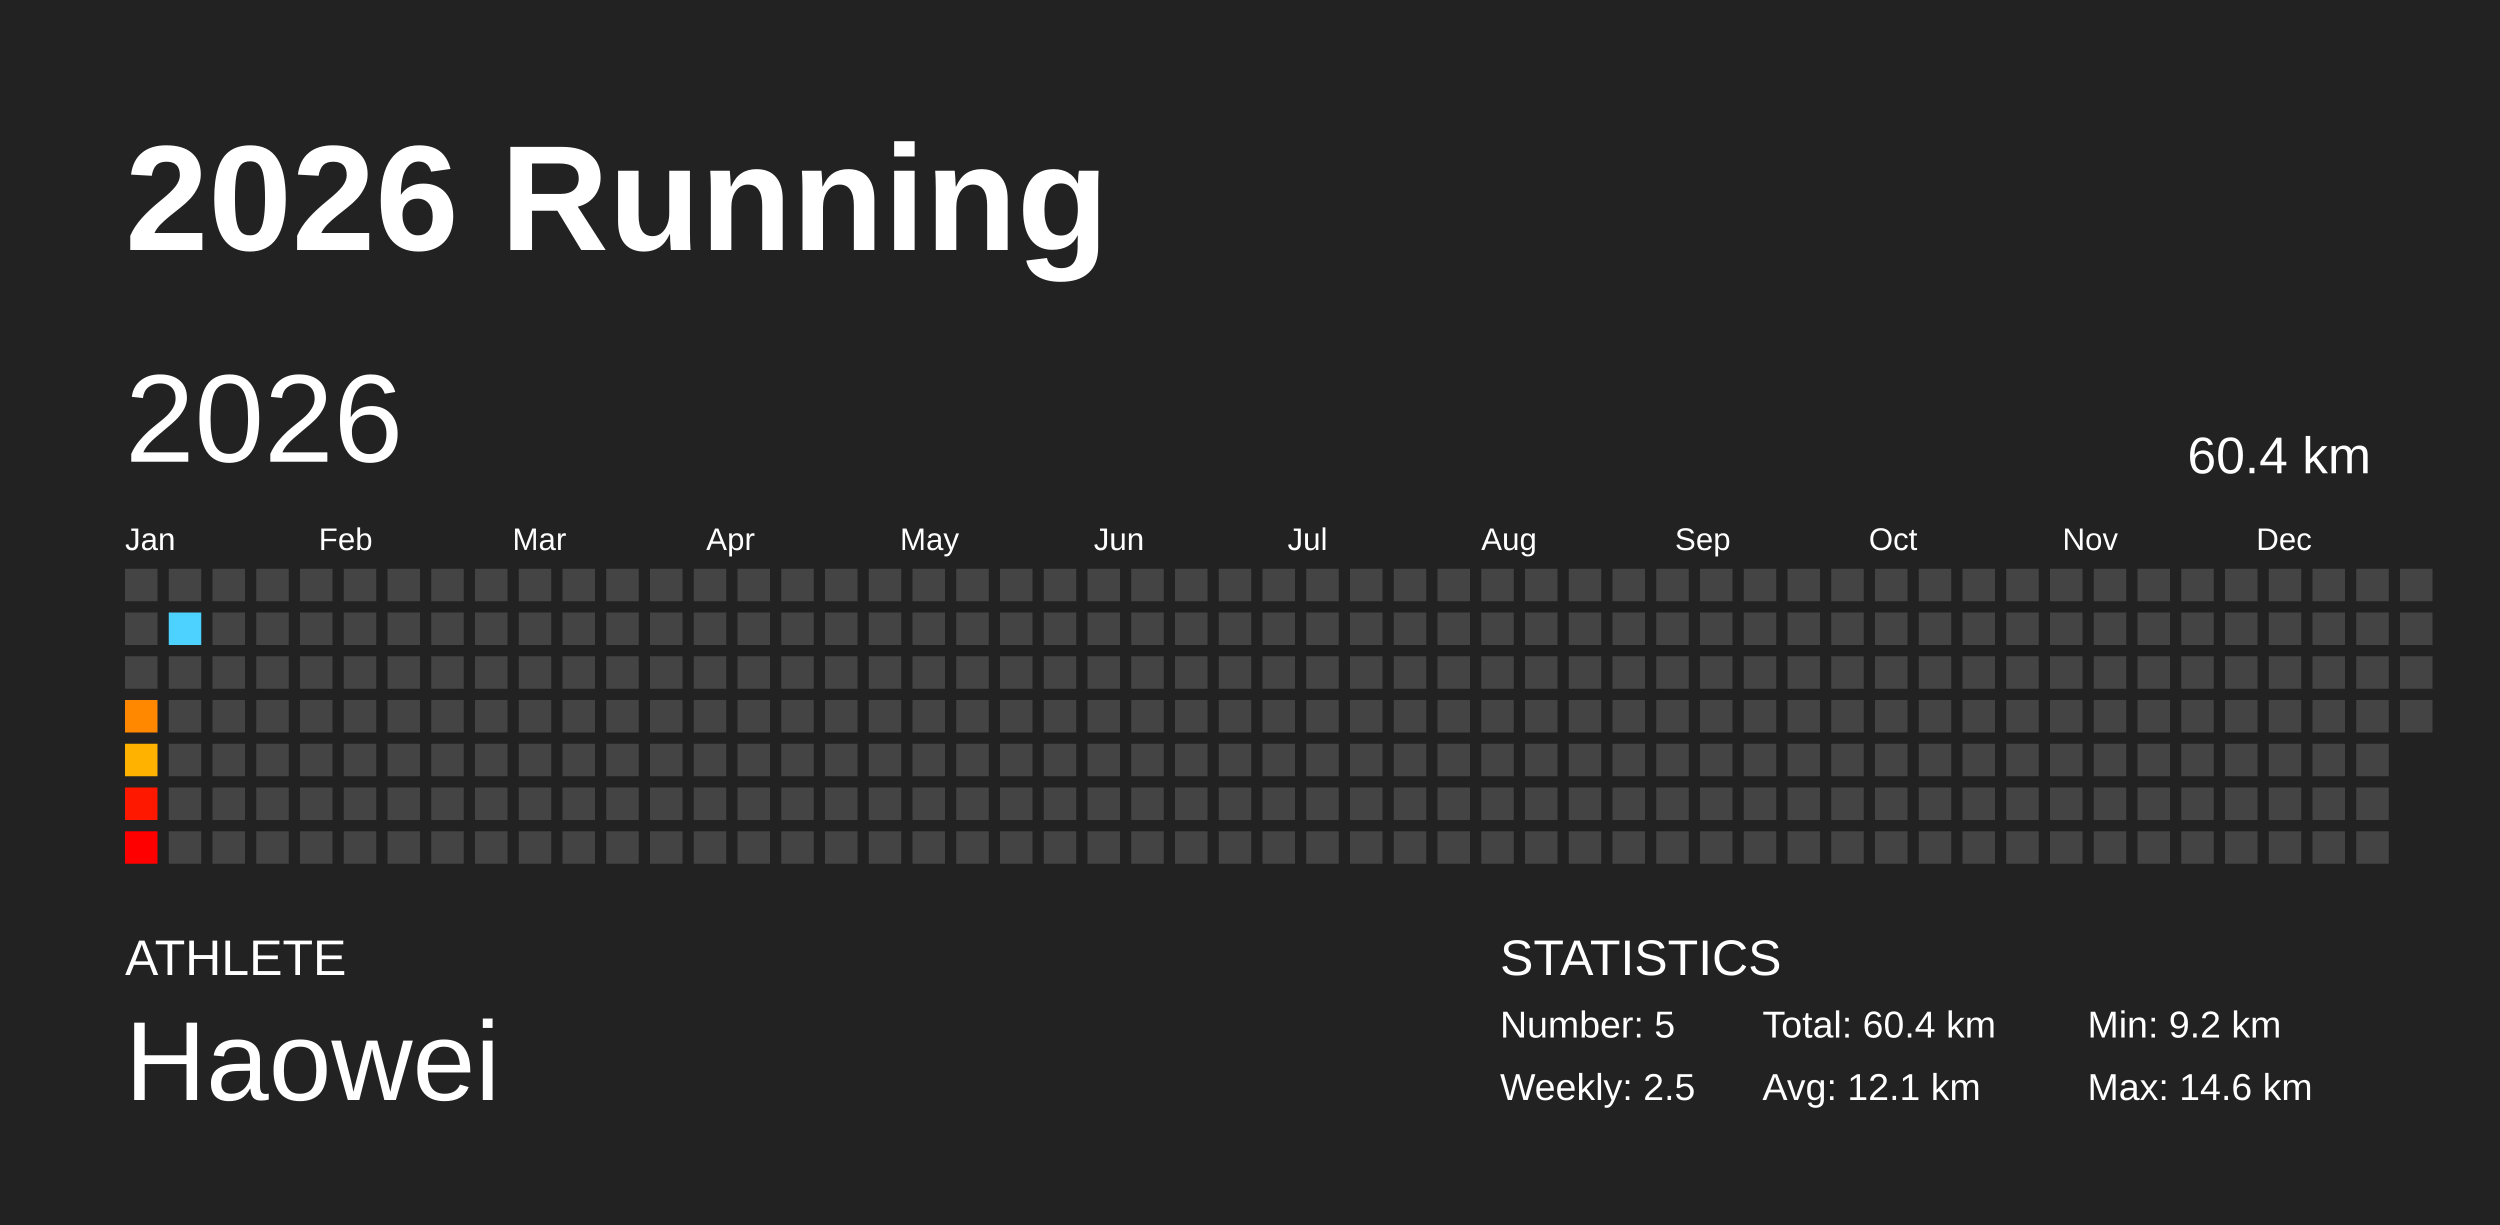
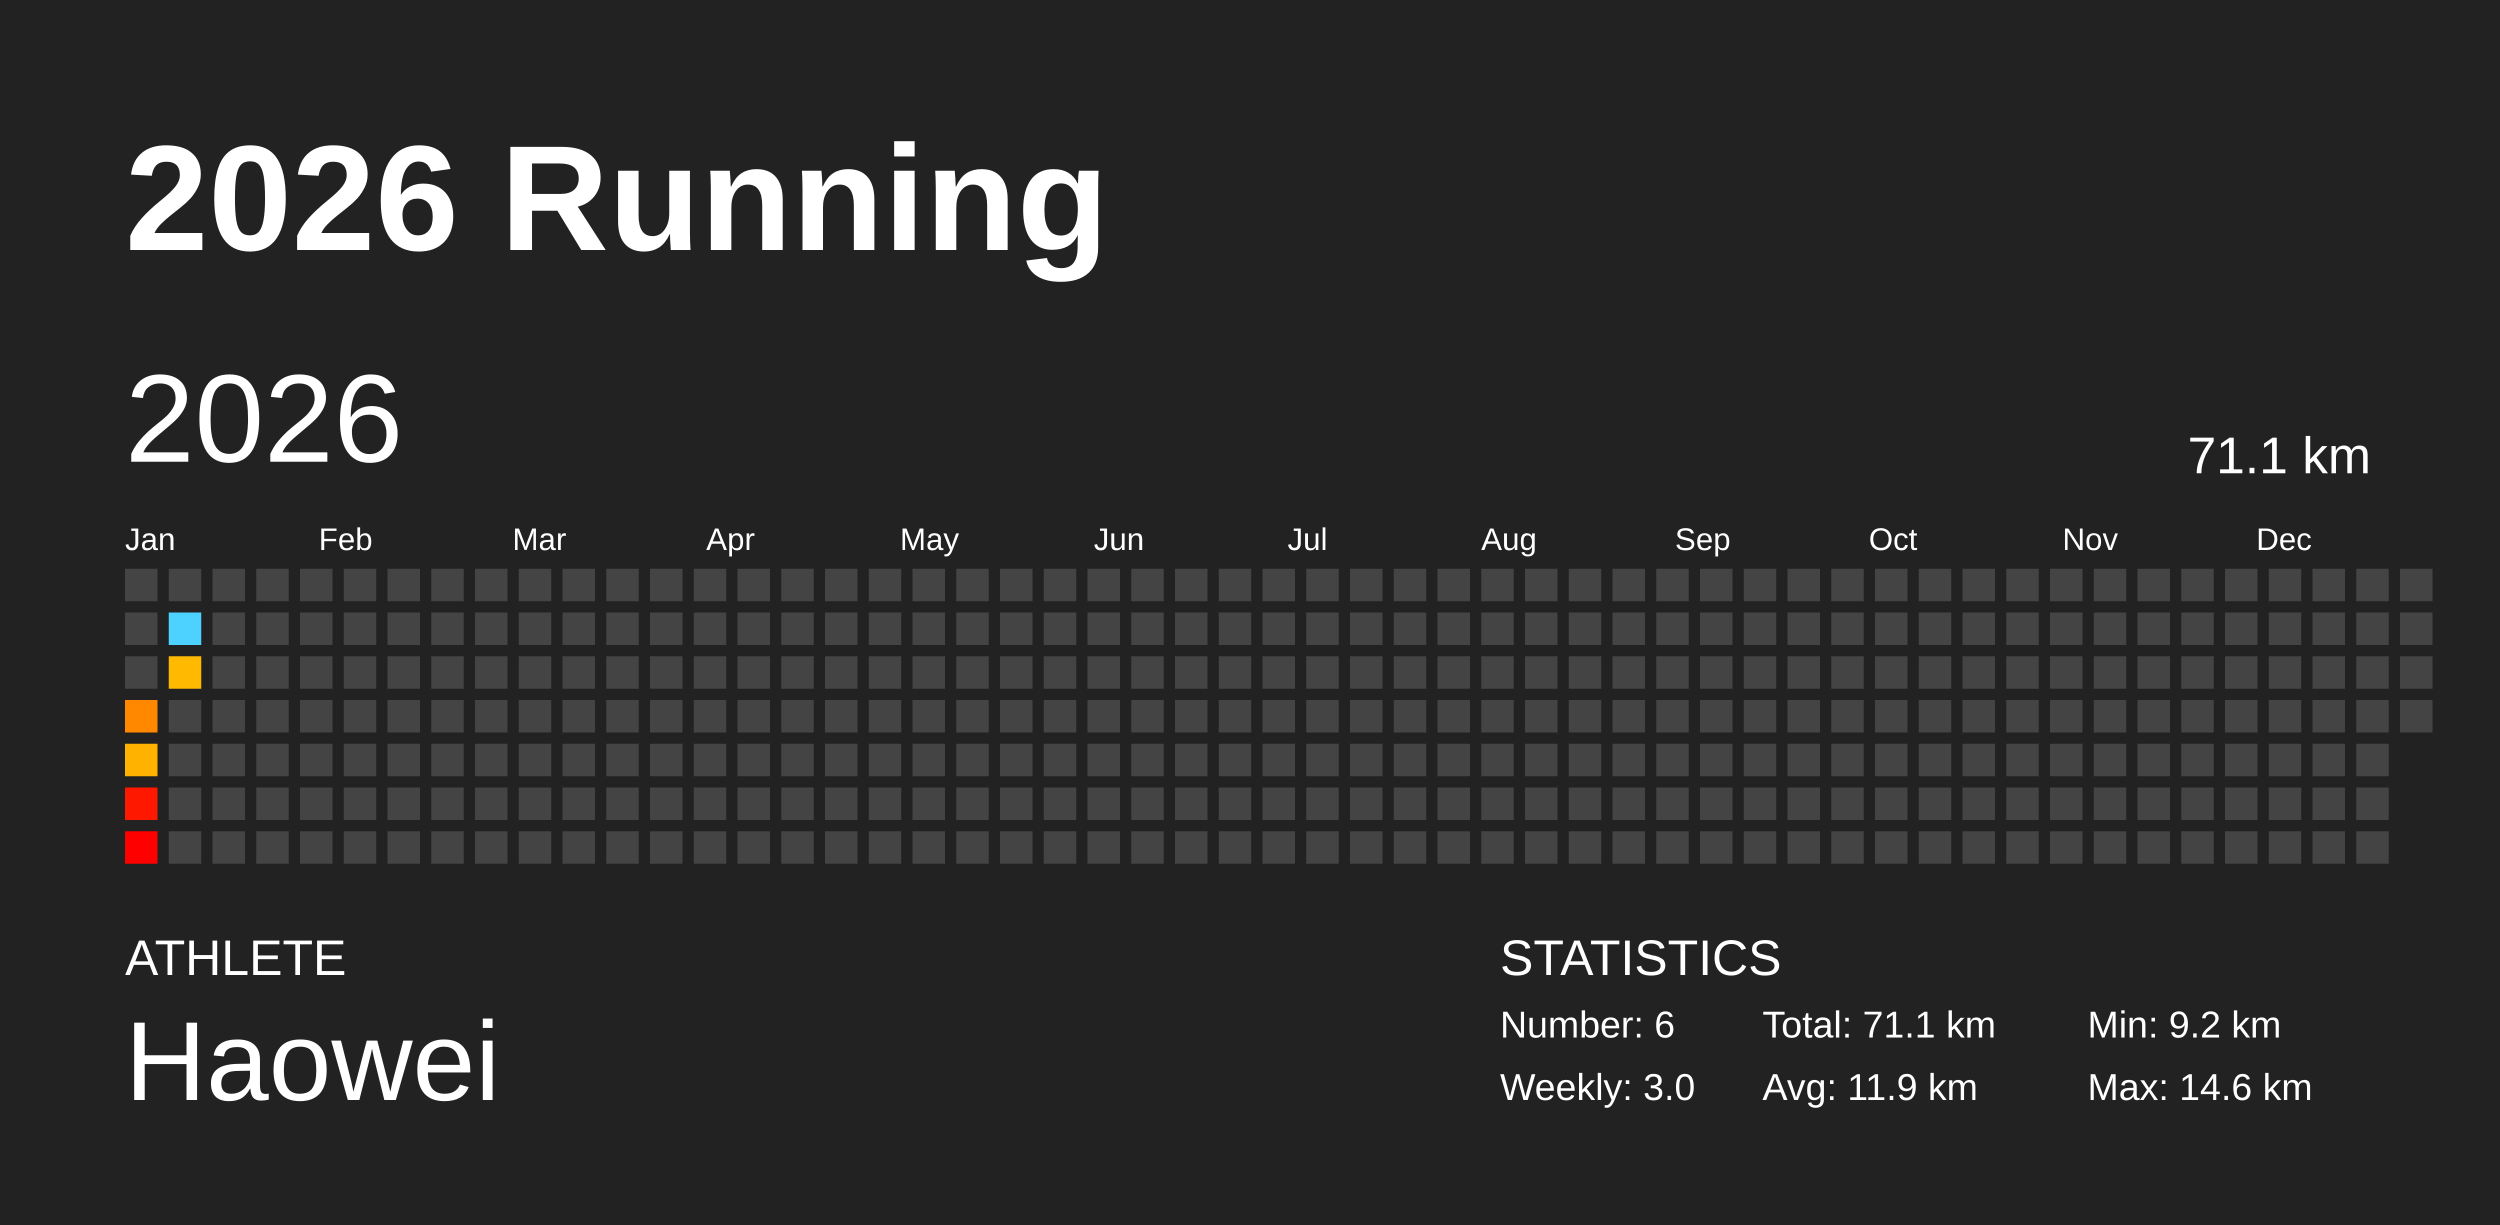
<svg xmlns="http://www.w3.org/2000/svg" baseProfile="full" height="98mm" version="1.1" viewBox="0,0,200,98" width="200mm">
  <defs />
  <rect fill="#222222" height="98" width="200" x="0" y="0" />
  <text fill="#FFFFFF" style="font-size:12px; font-family:Arial; font-weight:bold;" x="10" y="20">2026 Running</text>
  <text fill="#FFFFFF" style="font-size:4px; font-family:Arial" x="10" y="78">ATHLETE</text>
  <text fill="#FFFFFF" style="font-size:9px; font-family:Arial" x="10" y="88">Haowei</text>
  <text fill="#FFFFFF" style="font-size:4px; font-family:Arial" x="120" y="78">STATISTICS</text>
-   <text fill="#FFFFFF" style="font-size:3px; font-family:Arial" x="120" y="83">Number: 5</text>
-   <text fill="#FFFFFF" style="font-size:3px; font-family:Arial" x="120" y="88">Weekly: 2.5</text>
-   <text fill="#FFFFFF" style="font-size:3px; font-family:Arial" x="141" y="83">Total: 60.4 km</text>
-   <text fill="#FFFFFF" style="font-size:3px; font-family:Arial" x="141" y="88">Avg: 12.1 km</text>
+   <text fill="#FFFFFF" style="font-size:3px; font-family:Arial" x="120" y="83">Number: 6</text>
+   <text fill="#FFFFFF" style="font-size:3px; font-family:Arial" x="120" y="88">Weekly: 3.0</text>
+   <text fill="#FFFFFF" style="font-size:3px; font-family:Arial" x="141" y="83">Total: 71.1 km</text>
+   <text fill="#FFFFFF" style="font-size:3px; font-family:Arial" x="141" y="88">Avg: 11.9 km</text>
  <text fill="#FFFFFF" style="font-size:3px; font-family:Arial" x="167" y="83">Min: 9.2 km</text>
  <text fill="#FFFFFF" style="font-size:3px; font-family:Arial" x="167" y="88">Max: 14.6 km</text>
  <text dominant-baseline="hanging" fill="#FFFFFF" style="font-size:10.0px; font-family:Arial;" x="10" y="30">2026</text>
-   <text dominant-baseline="hanging" fill="#FFFFFF" style="font-size:4.125px; font-family:Arial;" x="175" y="35">60.4 km</text>
+   <text dominant-baseline="hanging" fill="#FFFFFF" style="font-size:4.125px; font-family:Arial;" x="175" y="35">71.1 km</text>
  <text fill="#FFFFFF" style="font-size:2.5px; font-family:Arial" x="10.0" y="44">Jan</text>
  <text fill="#FFFFFF" style="font-size:2.5px; font-family:Arial" x="25.5" y="44">Feb</text>
  <text fill="#FFFFFF" style="font-size:2.5px; font-family:Arial" x="41.0" y="44">Mar</text>
  <text fill="#FFFFFF" style="font-size:2.5px; font-family:Arial" x="56.5" y="44">Apr</text>
  <text fill="#FFFFFF" style="font-size:2.5px; font-family:Arial" x="72.0" y="44">May</text>
  <text fill="#FFFFFF" style="font-size:2.5px; font-family:Arial" x="87.5" y="44">Jun</text>
  <text fill="#FFFFFF" style="font-size:2.5px; font-family:Arial" x="103.0" y="44">Jul</text>
  <text fill="#FFFFFF" style="font-size:2.5px; font-family:Arial" x="118.5" y="44">Aug</text>
  <text fill="#FFFFFF" style="font-size:2.5px; font-family:Arial" x="134.0" y="44">Sep</text>
  <text fill="#FFFFFF" style="font-size:2.5px; font-family:Arial" x="149.5" y="44">Oct</text>
  <text fill="#FFFFFF" style="font-size:2.5px; font-family:Arial" x="165.0" y="44">Nov</text>
  <text fill="#FFFFFF" style="font-size:2.5px; font-family:Arial" x="180.5" y="44">Dec</text>
  <rect fill="#444444" height="2.6" width="2.6" x="10.0" y="45.5" />
  <rect fill="#444444" height="2.6" width="2.6" x="10.0" y="49.0" />
  <rect fill="#444444" height="2.6" width="2.6" x="10.0" y="52.5" />
  <rect fill="#ff8800" height="2.6" width="2.6" x="10.0" y="56.0" />
  <rect fill="#ffb200" height="2.6" width="2.6" x="10.0" y="59.5" />
  <rect fill="#ff1800" height="2.6" width="2.6" x="10.0" y="63.0" />
  <rect fill="#ff0000" height="2.6" width="2.6" x="10.0" y="66.5" />
  <rect fill="#444444" height="2.6" width="2.6" x="13.5" y="45.5" />
  <rect fill="#4dd2ff" height="2.6" width="2.6" x="13.5" y="49.0" />
-   <rect fill="#444444" height="2.6" width="2.6" x="13.5" y="52.5" />
+   <rect fill="#ffb900" height="2.6" width="2.6" x="13.5" y="52.5" />
  <rect fill="#444444" height="2.6" width="2.6" x="13.5" y="56.0" />
  <rect fill="#444444" height="2.6" width="2.6" x="13.5" y="59.5" />
  <rect fill="#444444" height="2.6" width="2.6" x="13.5" y="63.0" />
  <rect fill="#444444" height="2.6" width="2.6" x="13.5" y="66.5" />
  <rect fill="#444444" height="2.6" width="2.6" x="17.0" y="45.5" />
  <rect fill="#444444" height="2.6" width="2.6" x="17.0" y="49.0" />
  <rect fill="#444444" height="2.6" width="2.6" x="17.0" y="52.5" />
  <rect fill="#444444" height="2.6" width="2.6" x="17.0" y="56.0" />
  <rect fill="#444444" height="2.6" width="2.6" x="17.0" y="59.5" />
  <rect fill="#444444" height="2.6" width="2.6" x="17.0" y="63.0" />
  <rect fill="#444444" height="2.6" width="2.6" x="17.0" y="66.5" />
  <rect fill="#444444" height="2.6" width="2.6" x="20.5" y="45.5" />
  <rect fill="#444444" height="2.6" width="2.6" x="20.5" y="49.0" />
  <rect fill="#444444" height="2.6" width="2.6" x="20.5" y="52.5" />
  <rect fill="#444444" height="2.6" width="2.6" x="20.5" y="56.0" />
  <rect fill="#444444" height="2.6" width="2.6" x="20.5" y="59.5" />
  <rect fill="#444444" height="2.6" width="2.6" x="20.5" y="63.0" />
  <rect fill="#444444" height="2.6" width="2.6" x="20.5" y="66.5" />
  <rect fill="#444444" height="2.6" width="2.6" x="24.0" y="45.5" />
  <rect fill="#444444" height="2.6" width="2.6" x="24.0" y="49.0" />
  <rect fill="#444444" height="2.6" width="2.6" x="24.0" y="52.5" />
  <rect fill="#444444" height="2.6" width="2.6" x="24.0" y="56.0" />
  <rect fill="#444444" height="2.6" width="2.6" x="24.0" y="59.5" />
  <rect fill="#444444" height="2.6" width="2.6" x="24.0" y="63.0" />
  <rect fill="#444444" height="2.6" width="2.6" x="24.0" y="66.5" />
  <rect fill="#444444" height="2.6" width="2.6" x="27.5" y="45.5" />
  <rect fill="#444444" height="2.6" width="2.6" x="27.5" y="49.0" />
  <rect fill="#444444" height="2.6" width="2.6" x="27.5" y="52.5" />
  <rect fill="#444444" height="2.6" width="2.6" x="27.5" y="56.0" />
  <rect fill="#444444" height="2.6" width="2.6" x="27.5" y="59.5" />
  <rect fill="#444444" height="2.6" width="2.6" x="27.5" y="63.0" />
  <rect fill="#444444" height="2.6" width="2.6" x="27.5" y="66.5" />
  <rect fill="#444444" height="2.6" width="2.6" x="31.0" y="45.5" />
  <rect fill="#444444" height="2.6" width="2.6" x="31.0" y="49.0" />
  <rect fill="#444444" height="2.6" width="2.6" x="31.0" y="52.5" />
  <rect fill="#444444" height="2.6" width="2.6" x="31.0" y="56.0" />
  <rect fill="#444444" height="2.6" width="2.6" x="31.0" y="59.5" />
  <rect fill="#444444" height="2.6" width="2.6" x="31.0" y="63.0" />
  <rect fill="#444444" height="2.6" width="2.6" x="31.0" y="66.5" />
  <rect fill="#444444" height="2.6" width="2.6" x="34.5" y="45.5" />
  <rect fill="#444444" height="2.6" width="2.6" x="34.5" y="49.0" />
  <rect fill="#444444" height="2.6" width="2.6" x="34.5" y="52.5" />
  <rect fill="#444444" height="2.6" width="2.6" x="34.5" y="56.0" />
  <rect fill="#444444" height="2.6" width="2.6" x="34.5" y="59.5" />
  <rect fill="#444444" height="2.6" width="2.6" x="34.5" y="63.0" />
  <rect fill="#444444" height="2.6" width="2.6" x="34.5" y="66.5" />
  <rect fill="#444444" height="2.6" width="2.6" x="38.0" y="45.5" />
  <rect fill="#444444" height="2.6" width="2.6" x="38.0" y="49.0" />
  <rect fill="#444444" height="2.6" width="2.6" x="38.0" y="52.5" />
  <rect fill="#444444" height="2.6" width="2.6" x="38.0" y="56.0" />
  <rect fill="#444444" height="2.6" width="2.6" x="38.0" y="59.5" />
  <rect fill="#444444" height="2.6" width="2.6" x="38.0" y="63.0" />
  <rect fill="#444444" height="2.6" width="2.6" x="38.0" y="66.5" />
  <rect fill="#444444" height="2.6" width="2.6" x="41.5" y="45.5" />
  <rect fill="#444444" height="2.6" width="2.6" x="41.5" y="49.0" />
  <rect fill="#444444" height="2.6" width="2.6" x="41.5" y="52.5" />
  <rect fill="#444444" height="2.6" width="2.6" x="41.5" y="56.0" />
  <rect fill="#444444" height="2.6" width="2.6" x="41.5" y="59.5" />
  <rect fill="#444444" height="2.6" width="2.6" x="41.5" y="63.0" />
  <rect fill="#444444" height="2.6" width="2.6" x="41.5" y="66.5" />
  <rect fill="#444444" height="2.6" width="2.6" x="45.0" y="45.5" />
  <rect fill="#444444" height="2.6" width="2.6" x="45.0" y="49.0" />
  <rect fill="#444444" height="2.6" width="2.6" x="45.0" y="52.5" />
  <rect fill="#444444" height="2.6" width="2.6" x="45.0" y="56.0" />
  <rect fill="#444444" height="2.6" width="2.6" x="45.0" y="59.5" />
  <rect fill="#444444" height="2.6" width="2.6" x="45.0" y="63.0" />
  <rect fill="#444444" height="2.6" width="2.6" x="45.0" y="66.5" />
  <rect fill="#444444" height="2.6" width="2.6" x="48.5" y="45.5" />
  <rect fill="#444444" height="2.6" width="2.6" x="48.5" y="49.0" />
  <rect fill="#444444" height="2.6" width="2.6" x="48.5" y="52.5" />
  <rect fill="#444444" height="2.6" width="2.6" x="48.5" y="56.0" />
  <rect fill="#444444" height="2.6" width="2.6" x="48.5" y="59.5" />
  <rect fill="#444444" height="2.6" width="2.6" x="48.5" y="63.0" />
  <rect fill="#444444" height="2.6" width="2.6" x="48.5" y="66.5" />
  <rect fill="#444444" height="2.6" width="2.6" x="52.0" y="45.5" />
  <rect fill="#444444" height="2.6" width="2.6" x="52.0" y="49.0" />
  <rect fill="#444444" height="2.6" width="2.6" x="52.0" y="52.5" />
  <rect fill="#444444" height="2.6" width="2.6" x="52.0" y="56.0" />
  <rect fill="#444444" height="2.6" width="2.6" x="52.0" y="59.5" />
  <rect fill="#444444" height="2.6" width="2.6" x="52.0" y="63.0" />
  <rect fill="#444444" height="2.6" width="2.6" x="52.0" y="66.5" />
  <rect fill="#444444" height="2.6" width="2.6" x="55.5" y="45.5" />
  <rect fill="#444444" height="2.6" width="2.6" x="55.5" y="49.0" />
  <rect fill="#444444" height="2.6" width="2.6" x="55.5" y="52.5" />
  <rect fill="#444444" height="2.6" width="2.6" x="55.5" y="56.0" />
  <rect fill="#444444" height="2.6" width="2.6" x="55.5" y="59.5" />
  <rect fill="#444444" height="2.6" width="2.6" x="55.5" y="63.0" />
  <rect fill="#444444" height="2.6" width="2.6" x="55.5" y="66.5" />
  <rect fill="#444444" height="2.6" width="2.6" x="59.0" y="45.5" />
  <rect fill="#444444" height="2.6" width="2.6" x="59.0" y="49.0" />
  <rect fill="#444444" height="2.6" width="2.6" x="59.0" y="52.5" />
  <rect fill="#444444" height="2.6" width="2.6" x="59.0" y="56.0" />
  <rect fill="#444444" height="2.6" width="2.6" x="59.0" y="59.5" />
  <rect fill="#444444" height="2.6" width="2.6" x="59.0" y="63.0" />
  <rect fill="#444444" height="2.6" width="2.6" x="59.0" y="66.5" />
  <rect fill="#444444" height="2.6" width="2.6" x="62.5" y="45.5" />
  <rect fill="#444444" height="2.6" width="2.6" x="62.5" y="49.0" />
  <rect fill="#444444" height="2.6" width="2.6" x="62.5" y="52.5" />
  <rect fill="#444444" height="2.6" width="2.6" x="62.5" y="56.0" />
  <rect fill="#444444" height="2.6" width="2.6" x="62.5" y="59.5" />
  <rect fill="#444444" height="2.6" width="2.6" x="62.5" y="63.0" />
  <rect fill="#444444" height="2.6" width="2.6" x="62.5" y="66.5" />
  <rect fill="#444444" height="2.6" width="2.6" x="66.0" y="45.5" />
  <rect fill="#444444" height="2.6" width="2.6" x="66.0" y="49.0" />
  <rect fill="#444444" height="2.6" width="2.6" x="66.0" y="52.5" />
  <rect fill="#444444" height="2.6" width="2.6" x="66.0" y="56.0" />
  <rect fill="#444444" height="2.6" width="2.6" x="66.0" y="59.5" />
  <rect fill="#444444" height="2.6" width="2.6" x="66.0" y="63.0" />
  <rect fill="#444444" height="2.6" width="2.6" x="66.0" y="66.5" />
  <rect fill="#444444" height="2.6" width="2.6" x="69.5" y="45.5" />
  <rect fill="#444444" height="2.6" width="2.6" x="69.5" y="49.0" />
  <rect fill="#444444" height="2.6" width="2.6" x="69.5" y="52.5" />
  <rect fill="#444444" height="2.6" width="2.6" x="69.5" y="56.0" />
  <rect fill="#444444" height="2.6" width="2.6" x="69.5" y="59.5" />
  <rect fill="#444444" height="2.6" width="2.6" x="69.5" y="63.0" />
  <rect fill="#444444" height="2.6" width="2.6" x="69.5" y="66.5" />
  <rect fill="#444444" height="2.6" width="2.6" x="73.0" y="45.5" />
  <rect fill="#444444" height="2.6" width="2.6" x="73.0" y="49.0" />
  <rect fill="#444444" height="2.6" width="2.6" x="73.0" y="52.5" />
  <rect fill="#444444" height="2.6" width="2.6" x="73.0" y="56.0" />
  <rect fill="#444444" height="2.6" width="2.6" x="73.0" y="59.5" />
  <rect fill="#444444" height="2.6" width="2.6" x="73.0" y="63.0" />
  <rect fill="#444444" height="2.6" width="2.6" x="73.0" y="66.5" />
  <rect fill="#444444" height="2.6" width="2.6" x="76.5" y="45.5" />
  <rect fill="#444444" height="2.6" width="2.6" x="76.5" y="49.0" />
  <rect fill="#444444" height="2.6" width="2.6" x="76.5" y="52.5" />
  <rect fill="#444444" height="2.6" width="2.6" x="76.5" y="56.0" />
  <rect fill="#444444" height="2.6" width="2.6" x="76.5" y="59.5" />
  <rect fill="#444444" height="2.6" width="2.6" x="76.5" y="63.0" />
  <rect fill="#444444" height="2.6" width="2.6" x="76.5" y="66.5" />
  <rect fill="#444444" height="2.6" width="2.6" x="80.0" y="45.5" />
  <rect fill="#444444" height="2.6" width="2.6" x="80.0" y="49.0" />
  <rect fill="#444444" height="2.6" width="2.6" x="80.0" y="52.5" />
  <rect fill="#444444" height="2.6" width="2.6" x="80.0" y="56.0" />
  <rect fill="#444444" height="2.6" width="2.6" x="80.0" y="59.5" />
  <rect fill="#444444" height="2.6" width="2.6" x="80.0" y="63.0" />
  <rect fill="#444444" height="2.6" width="2.6" x="80.0" y="66.5" />
  <rect fill="#444444" height="2.6" width="2.6" x="83.5" y="45.5" />
  <rect fill="#444444" height="2.6" width="2.6" x="83.5" y="49.0" />
  <rect fill="#444444" height="2.6" width="2.6" x="83.5" y="52.5" />
  <rect fill="#444444" height="2.6" width="2.6" x="83.5" y="56.0" />
  <rect fill="#444444" height="2.6" width="2.6" x="83.5" y="59.5" />
  <rect fill="#444444" height="2.6" width="2.6" x="83.5" y="63.0" />
  <rect fill="#444444" height="2.6" width="2.6" x="83.5" y="66.5" />
  <rect fill="#444444" height="2.6" width="2.6" x="87.0" y="45.5" />
  <rect fill="#444444" height="2.6" width="2.6" x="87.0" y="49.0" />
  <rect fill="#444444" height="2.6" width="2.6" x="87.0" y="52.5" />
  <rect fill="#444444" height="2.6" width="2.6" x="87.0" y="56.0" />
  <rect fill="#444444" height="2.6" width="2.6" x="87.0" y="59.5" />
  <rect fill="#444444" height="2.6" width="2.6" x="87.0" y="63.0" />
  <rect fill="#444444" height="2.6" width="2.6" x="87.0" y="66.5" />
  <rect fill="#444444" height="2.6" width="2.6" x="90.5" y="45.5" />
  <rect fill="#444444" height="2.6" width="2.6" x="90.5" y="49.0" />
  <rect fill="#444444" height="2.6" width="2.6" x="90.5" y="52.5" />
  <rect fill="#444444" height="2.6" width="2.6" x="90.5" y="56.0" />
  <rect fill="#444444" height="2.6" width="2.6" x="90.5" y="59.5" />
  <rect fill="#444444" height="2.6" width="2.6" x="90.5" y="63.0" />
  <rect fill="#444444" height="2.6" width="2.6" x="90.5" y="66.5" />
  <rect fill="#444444" height="2.6" width="2.6" x="94.0" y="45.5" />
  <rect fill="#444444" height="2.6" width="2.6" x="94.0" y="49.0" />
  <rect fill="#444444" height="2.6" width="2.6" x="94.0" y="52.5" />
  <rect fill="#444444" height="2.6" width="2.6" x="94.0" y="56.0" />
  <rect fill="#444444" height="2.6" width="2.6" x="94.0" y="59.5" />
  <rect fill="#444444" height="2.6" width="2.6" x="94.0" y="63.0" />
  <rect fill="#444444" height="2.6" width="2.6" x="94.0" y="66.5" />
  <rect fill="#444444" height="2.6" width="2.6" x="97.5" y="45.5" />
  <rect fill="#444444" height="2.6" width="2.6" x="97.5" y="49.0" />
  <rect fill="#444444" height="2.6" width="2.6" x="97.5" y="52.5" />
  <rect fill="#444444" height="2.6" width="2.6" x="97.5" y="56.0" />
  <rect fill="#444444" height="2.6" width="2.6" x="97.5" y="59.5" />
  <rect fill="#444444" height="2.6" width="2.6" x="97.5" y="63.0" />
  <rect fill="#444444" height="2.6" width="2.6" x="97.5" y="66.5" />
  <rect fill="#444444" height="2.6" width="2.6" x="101.0" y="45.5" />
  <rect fill="#444444" height="2.6" width="2.6" x="101.0" y="49.0" />
  <rect fill="#444444" height="2.6" width="2.6" x="101.0" y="52.5" />
  <rect fill="#444444" height="2.6" width="2.6" x="101.0" y="56.0" />
  <rect fill="#444444" height="2.6" width="2.6" x="101.0" y="59.5" />
  <rect fill="#444444" height="2.6" width="2.6" x="101.0" y="63.0" />
  <rect fill="#444444" height="2.6" width="2.6" x="101.0" y="66.5" />
  <rect fill="#444444" height="2.6" width="2.6" x="104.5" y="45.5" />
  <rect fill="#444444" height="2.6" width="2.6" x="104.5" y="49.0" />
  <rect fill="#444444" height="2.6" width="2.6" x="104.5" y="52.5" />
  <rect fill="#444444" height="2.6" width="2.6" x="104.5" y="56.0" />
  <rect fill="#444444" height="2.6" width="2.6" x="104.5" y="59.5" />
  <rect fill="#444444" height="2.6" width="2.6" x="104.5" y="63.0" />
  <rect fill="#444444" height="2.6" width="2.6" x="104.5" y="66.5" />
  <rect fill="#444444" height="2.6" width="2.6" x="108.0" y="45.5" />
  <rect fill="#444444" height="2.6" width="2.6" x="108.0" y="49.0" />
  <rect fill="#444444" height="2.6" width="2.6" x="108.0" y="52.5" />
  <rect fill="#444444" height="2.6" width="2.6" x="108.0" y="56.0" />
  <rect fill="#444444" height="2.6" width="2.6" x="108.0" y="59.5" />
  <rect fill="#444444" height="2.6" width="2.6" x="108.0" y="63.0" />
  <rect fill="#444444" height="2.6" width="2.6" x="108.0" y="66.5" />
  <rect fill="#444444" height="2.6" width="2.6" x="111.5" y="45.5" />
  <rect fill="#444444" height="2.6" width="2.6" x="111.5" y="49.0" />
  <rect fill="#444444" height="2.6" width="2.6" x="111.5" y="52.5" />
  <rect fill="#444444" height="2.6" width="2.6" x="111.5" y="56.0" />
  <rect fill="#444444" height="2.6" width="2.6" x="111.5" y="59.5" />
  <rect fill="#444444" height="2.6" width="2.6" x="111.5" y="63.0" />
  <rect fill="#444444" height="2.6" width="2.6" x="111.5" y="66.5" />
  <rect fill="#444444" height="2.6" width="2.6" x="115.0" y="45.5" />
  <rect fill="#444444" height="2.6" width="2.6" x="115.0" y="49.0" />
  <rect fill="#444444" height="2.6" width="2.6" x="115.0" y="52.5" />
  <rect fill="#444444" height="2.6" width="2.6" x="115.0" y="56.0" />
  <rect fill="#444444" height="2.6" width="2.6" x="115.0" y="59.5" />
  <rect fill="#444444" height="2.6" width="2.6" x="115.0" y="63.0" />
  <rect fill="#444444" height="2.6" width="2.6" x="115.0" y="66.5" />
  <rect fill="#444444" height="2.6" width="2.6" x="118.5" y="45.5" />
  <rect fill="#444444" height="2.6" width="2.6" x="118.5" y="49.0" />
  <rect fill="#444444" height="2.6" width="2.6" x="118.5" y="52.5" />
  <rect fill="#444444" height="2.6" width="2.6" x="118.5" y="56.0" />
  <rect fill="#444444" height="2.6" width="2.6" x="118.5" y="59.5" />
  <rect fill="#444444" height="2.6" width="2.6" x="118.5" y="63.0" />
  <rect fill="#444444" height="2.6" width="2.6" x="118.5" y="66.5" />
  <rect fill="#444444" height="2.6" width="2.6" x="122.0" y="45.5" />
  <rect fill="#444444" height="2.6" width="2.6" x="122.0" y="49.0" />
  <rect fill="#444444" height="2.6" width="2.6" x="122.0" y="52.5" />
  <rect fill="#444444" height="2.6" width="2.6" x="122.0" y="56.0" />
  <rect fill="#444444" height="2.6" width="2.6" x="122.0" y="59.5" />
  <rect fill="#444444" height="2.6" width="2.6" x="122.0" y="63.0" />
  <rect fill="#444444" height="2.6" width="2.6" x="122.0" y="66.5" />
  <rect fill="#444444" height="2.6" width="2.6" x="125.5" y="45.5" />
  <rect fill="#444444" height="2.6" width="2.6" x="125.5" y="49.0" />
  <rect fill="#444444" height="2.6" width="2.6" x="125.5" y="52.5" />
  <rect fill="#444444" height="2.6" width="2.6" x="125.5" y="56.0" />
  <rect fill="#444444" height="2.6" width="2.6" x="125.5" y="59.5" />
  <rect fill="#444444" height="2.6" width="2.6" x="125.5" y="63.0" />
  <rect fill="#444444" height="2.6" width="2.6" x="125.5" y="66.5" />
  <rect fill="#444444" height="2.6" width="2.6" x="129.0" y="45.5" />
  <rect fill="#444444" height="2.6" width="2.6" x="129.0" y="49.0" />
  <rect fill="#444444" height="2.6" width="2.6" x="129.0" y="52.5" />
  <rect fill="#444444" height="2.6" width="2.6" x="129.0" y="56.0" />
  <rect fill="#444444" height="2.6" width="2.6" x="129.0" y="59.5" />
  <rect fill="#444444" height="2.6" width="2.6" x="129.0" y="63.0" />
  <rect fill="#444444" height="2.6" width="2.6" x="129.0" y="66.5" />
  <rect fill="#444444" height="2.6" width="2.6" x="132.5" y="45.5" />
  <rect fill="#444444" height="2.6" width="2.6" x="132.5" y="49.0" />
  <rect fill="#444444" height="2.6" width="2.6" x="132.5" y="52.5" />
  <rect fill="#444444" height="2.6" width="2.6" x="132.5" y="56.0" />
  <rect fill="#444444" height="2.6" width="2.6" x="132.5" y="59.5" />
  <rect fill="#444444" height="2.6" width="2.6" x="132.5" y="63.0" />
  <rect fill="#444444" height="2.6" width="2.6" x="132.5" y="66.5" />
  <rect fill="#444444" height="2.6" width="2.6" x="136.0" y="45.5" />
  <rect fill="#444444" height="2.6" width="2.6" x="136.0" y="49.0" />
  <rect fill="#444444" height="2.6" width="2.6" x="136.0" y="52.5" />
  <rect fill="#444444" height="2.6" width="2.6" x="136.0" y="56.0" />
  <rect fill="#444444" height="2.6" width="2.6" x="136.0" y="59.5" />
  <rect fill="#444444" height="2.6" width="2.6" x="136.0" y="63.0" />
  <rect fill="#444444" height="2.6" width="2.6" x="136.0" y="66.5" />
  <rect fill="#444444" height="2.6" width="2.6" x="139.5" y="45.5" />
  <rect fill="#444444" height="2.6" width="2.6" x="139.5" y="49.0" />
  <rect fill="#444444" height="2.6" width="2.6" x="139.5" y="52.5" />
  <rect fill="#444444" height="2.6" width="2.6" x="139.5" y="56.0" />
  <rect fill="#444444" height="2.6" width="2.6" x="139.5" y="59.5" />
  <rect fill="#444444" height="2.6" width="2.6" x="139.5" y="63.0" />
  <rect fill="#444444" height="2.6" width="2.6" x="139.5" y="66.5" />
  <rect fill="#444444" height="2.6" width="2.6" x="143.0" y="45.5" />
  <rect fill="#444444" height="2.6" width="2.6" x="143.0" y="49.0" />
  <rect fill="#444444" height="2.6" width="2.6" x="143.0" y="52.5" />
  <rect fill="#444444" height="2.6" width="2.6" x="143.0" y="56.0" />
  <rect fill="#444444" height="2.6" width="2.6" x="143.0" y="59.5" />
  <rect fill="#444444" height="2.6" width="2.6" x="143.0" y="63.0" />
  <rect fill="#444444" height="2.6" width="2.6" x="143.0" y="66.5" />
  <rect fill="#444444" height="2.6" width="2.6" x="146.5" y="45.5" />
  <rect fill="#444444" height="2.6" width="2.6" x="146.5" y="49.0" />
  <rect fill="#444444" height="2.6" width="2.6" x="146.5" y="52.5" />
  <rect fill="#444444" height="2.6" width="2.6" x="146.5" y="56.0" />
  <rect fill="#444444" height="2.6" width="2.6" x="146.5" y="59.5" />
  <rect fill="#444444" height="2.6" width="2.6" x="146.5" y="63.0" />
  <rect fill="#444444" height="2.6" width="2.6" x="146.5" y="66.5" />
  <rect fill="#444444" height="2.6" width="2.6" x="150.0" y="45.5" />
  <rect fill="#444444" height="2.6" width="2.6" x="150.0" y="49.0" />
  <rect fill="#444444" height="2.6" width="2.6" x="150.0" y="52.5" />
  <rect fill="#444444" height="2.6" width="2.6" x="150.0" y="56.0" />
  <rect fill="#444444" height="2.6" width="2.6" x="150.0" y="59.5" />
  <rect fill="#444444" height="2.6" width="2.6" x="150.0" y="63.0" />
  <rect fill="#444444" height="2.6" width="2.6" x="150.0" y="66.5" />
  <rect fill="#444444" height="2.6" width="2.6" x="153.5" y="45.5" />
  <rect fill="#444444" height="2.6" width="2.6" x="153.5" y="49.0" />
  <rect fill="#444444" height="2.6" width="2.6" x="153.5" y="52.5" />
  <rect fill="#444444" height="2.6" width="2.6" x="153.5" y="56.0" />
  <rect fill="#444444" height="2.6" width="2.6" x="153.5" y="59.5" />
  <rect fill="#444444" height="2.6" width="2.6" x="153.5" y="63.0" />
  <rect fill="#444444" height="2.6" width="2.6" x="153.5" y="66.5" />
  <rect fill="#444444" height="2.6" width="2.6" x="157.0" y="45.5" />
  <rect fill="#444444" height="2.6" width="2.6" x="157.0" y="49.0" />
  <rect fill="#444444" height="2.6" width="2.6" x="157.0" y="52.5" />
  <rect fill="#444444" height="2.6" width="2.6" x="157.0" y="56.0" />
  <rect fill="#444444" height="2.6" width="2.6" x="157.0" y="59.5" />
  <rect fill="#444444" height="2.6" width="2.6" x="157.0" y="63.0" />
  <rect fill="#444444" height="2.6" width="2.6" x="157.0" y="66.5" />
  <rect fill="#444444" height="2.6" width="2.6" x="160.5" y="45.5" />
  <rect fill="#444444" height="2.6" width="2.6" x="160.5" y="49.0" />
  <rect fill="#444444" height="2.6" width="2.6" x="160.5" y="52.5" />
  <rect fill="#444444" height="2.6" width="2.6" x="160.5" y="56.0" />
  <rect fill="#444444" height="2.6" width="2.6" x="160.5" y="59.5" />
  <rect fill="#444444" height="2.6" width="2.6" x="160.5" y="63.0" />
  <rect fill="#444444" height="2.6" width="2.6" x="160.5" y="66.5" />
  <rect fill="#444444" height="2.6" width="2.6" x="164.0" y="45.5" />
  <rect fill="#444444" height="2.6" width="2.6" x="164.0" y="49.0" />
  <rect fill="#444444" height="2.6" width="2.6" x="164.0" y="52.5" />
  <rect fill="#444444" height="2.6" width="2.6" x="164.0" y="56.0" />
  <rect fill="#444444" height="2.6" width="2.6" x="164.0" y="59.5" />
  <rect fill="#444444" height="2.6" width="2.6" x="164.0" y="63.0" />
  <rect fill="#444444" height="2.6" width="2.6" x="164.0" y="66.5" />
  <rect fill="#444444" height="2.6" width="2.6" x="167.5" y="45.5" />
  <rect fill="#444444" height="2.6" width="2.6" x="167.5" y="49.0" />
  <rect fill="#444444" height="2.6" width="2.6" x="167.5" y="52.5" />
  <rect fill="#444444" height="2.6" width="2.6" x="167.5" y="56.0" />
  <rect fill="#444444" height="2.6" width="2.6" x="167.5" y="59.5" />
  <rect fill="#444444" height="2.6" width="2.6" x="167.5" y="63.0" />
  <rect fill="#444444" height="2.6" width="2.6" x="167.5" y="66.5" />
  <rect fill="#444444" height="2.6" width="2.6" x="171.0" y="45.5" />
  <rect fill="#444444" height="2.6" width="2.6" x="171.0" y="49.0" />
  <rect fill="#444444" height="2.6" width="2.6" x="171.0" y="52.5" />
  <rect fill="#444444" height="2.6" width="2.6" x="171.0" y="56.0" />
  <rect fill="#444444" height="2.6" width="2.6" x="171.0" y="59.5" />
  <rect fill="#444444" height="2.6" width="2.6" x="171.0" y="63.0" />
  <rect fill="#444444" height="2.6" width="2.6" x="171.0" y="66.5" />
  <rect fill="#444444" height="2.6" width="2.6" x="174.5" y="45.5" />
  <rect fill="#444444" height="2.6" width="2.6" x="174.5" y="49.0" />
  <rect fill="#444444" height="2.6" width="2.6" x="174.5" y="52.5" />
  <rect fill="#444444" height="2.6" width="2.6" x="174.5" y="56.0" />
  <rect fill="#444444" height="2.6" width="2.6" x="174.5" y="59.5" />
  <rect fill="#444444" height="2.6" width="2.6" x="174.5" y="63.0" />
  <rect fill="#444444" height="2.6" width="2.6" x="174.5" y="66.5" />
  <rect fill="#444444" height="2.6" width="2.6" x="178.0" y="45.5" />
  <rect fill="#444444" height="2.6" width="2.6" x="178.0" y="49.0" />
  <rect fill="#444444" height="2.6" width="2.6" x="178.0" y="52.5" />
  <rect fill="#444444" height="2.6" width="2.6" x="178.0" y="56.0" />
  <rect fill="#444444" height="2.6" width="2.6" x="178.0" y="59.5" />
  <rect fill="#444444" height="2.6" width="2.6" x="178.0" y="63.0" />
  <rect fill="#444444" height="2.6" width="2.6" x="178.0" y="66.5" />
  <rect fill="#444444" height="2.6" width="2.6" x="181.5" y="45.5" />
  <rect fill="#444444" height="2.6" width="2.6" x="181.5" y="49.0" />
  <rect fill="#444444" height="2.6" width="2.6" x="181.5" y="52.5" />
  <rect fill="#444444" height="2.6" width="2.6" x="181.5" y="56.0" />
  <rect fill="#444444" height="2.6" width="2.6" x="181.5" y="59.5" />
  <rect fill="#444444" height="2.6" width="2.6" x="181.5" y="63.0" />
  <rect fill="#444444" height="2.6" width="2.6" x="181.5" y="66.5" />
  <rect fill="#444444" height="2.6" width="2.6" x="185.0" y="45.5" />
  <rect fill="#444444" height="2.6" width="2.6" x="185.0" y="49.0" />
  <rect fill="#444444" height="2.6" width="2.6" x="185.0" y="52.5" />
  <rect fill="#444444" height="2.6" width="2.6" x="185.0" y="56.0" />
  <rect fill="#444444" height="2.6" width="2.6" x="185.0" y="59.5" />
  <rect fill="#444444" height="2.6" width="2.6" x="185.0" y="63.0" />
  <rect fill="#444444" height="2.6" width="2.6" x="185.0" y="66.5" />
  <rect fill="#444444" height="2.6" width="2.6" x="188.5" y="45.5" />
  <rect fill="#444444" height="2.6" width="2.6" x="188.5" y="49.0" />
  <rect fill="#444444" height="2.6" width="2.6" x="188.5" y="52.5" />
  <rect fill="#444444" height="2.6" width="2.6" x="188.5" y="56.0" />
  <rect fill="#444444" height="2.6" width="2.6" x="188.5" y="59.5" />
  <rect fill="#444444" height="2.6" width="2.6" x="188.5" y="63.0" />
  <rect fill="#444444" height="2.6" width="2.6" x="188.5" y="66.5" />
  <rect fill="#444444" height="2.6" width="2.6" x="192.0" y="45.5" />
  <rect fill="#444444" height="2.6" width="2.6" x="192.0" y="49.0" />
  <rect fill="#444444" height="2.6" width="2.6" x="192.0" y="52.5" />
  <rect fill="#444444" height="2.6" width="2.6" x="192.0" y="56.0" />
</svg>
